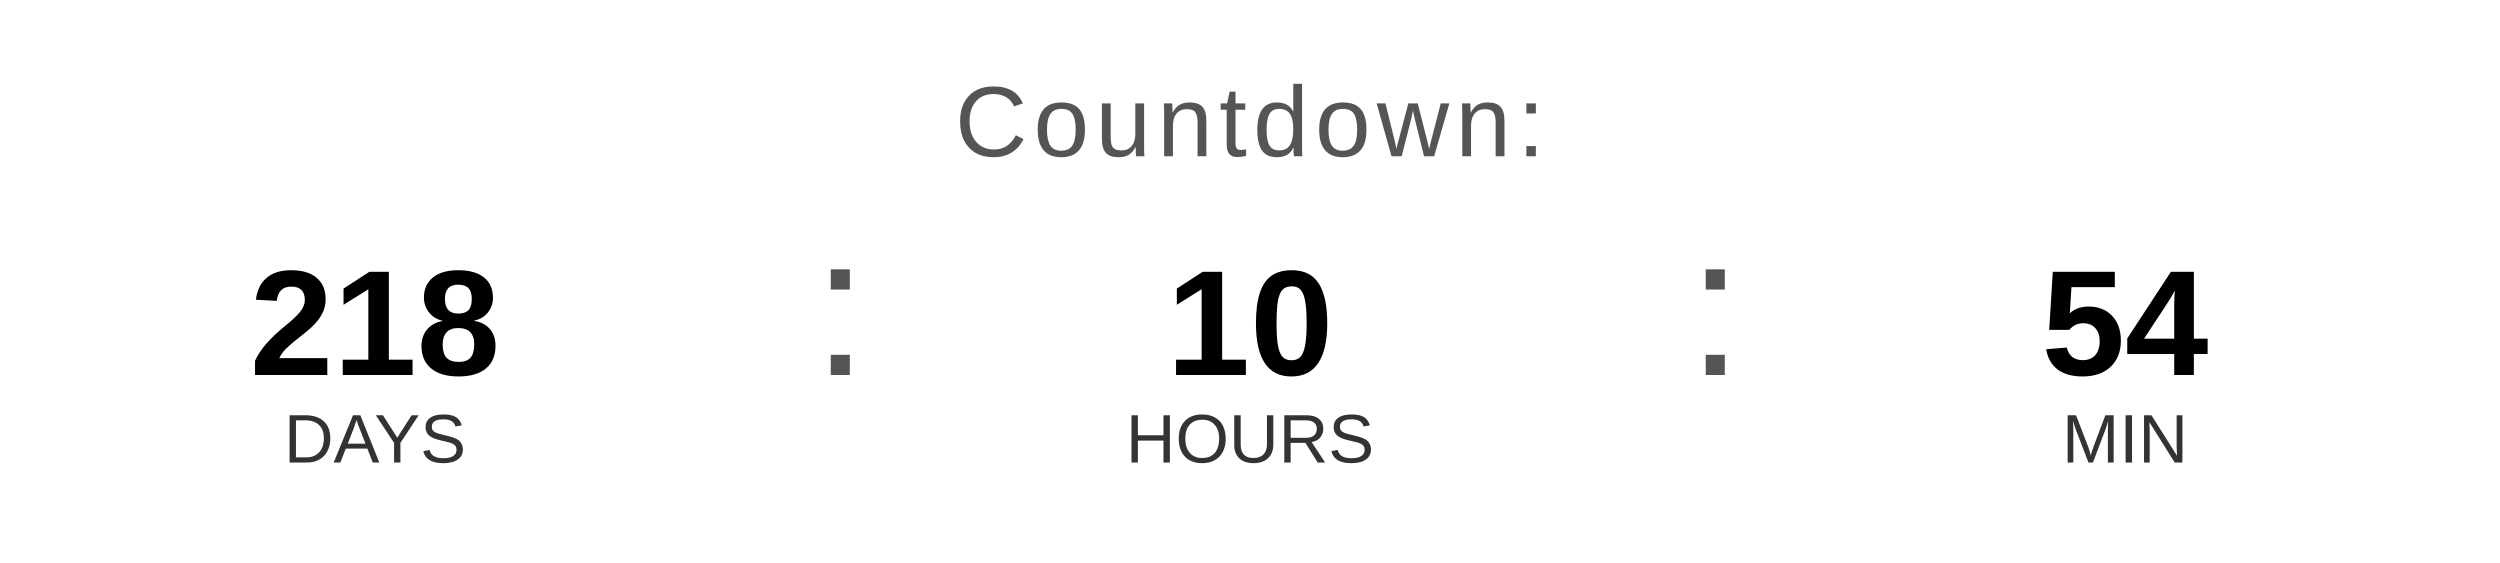
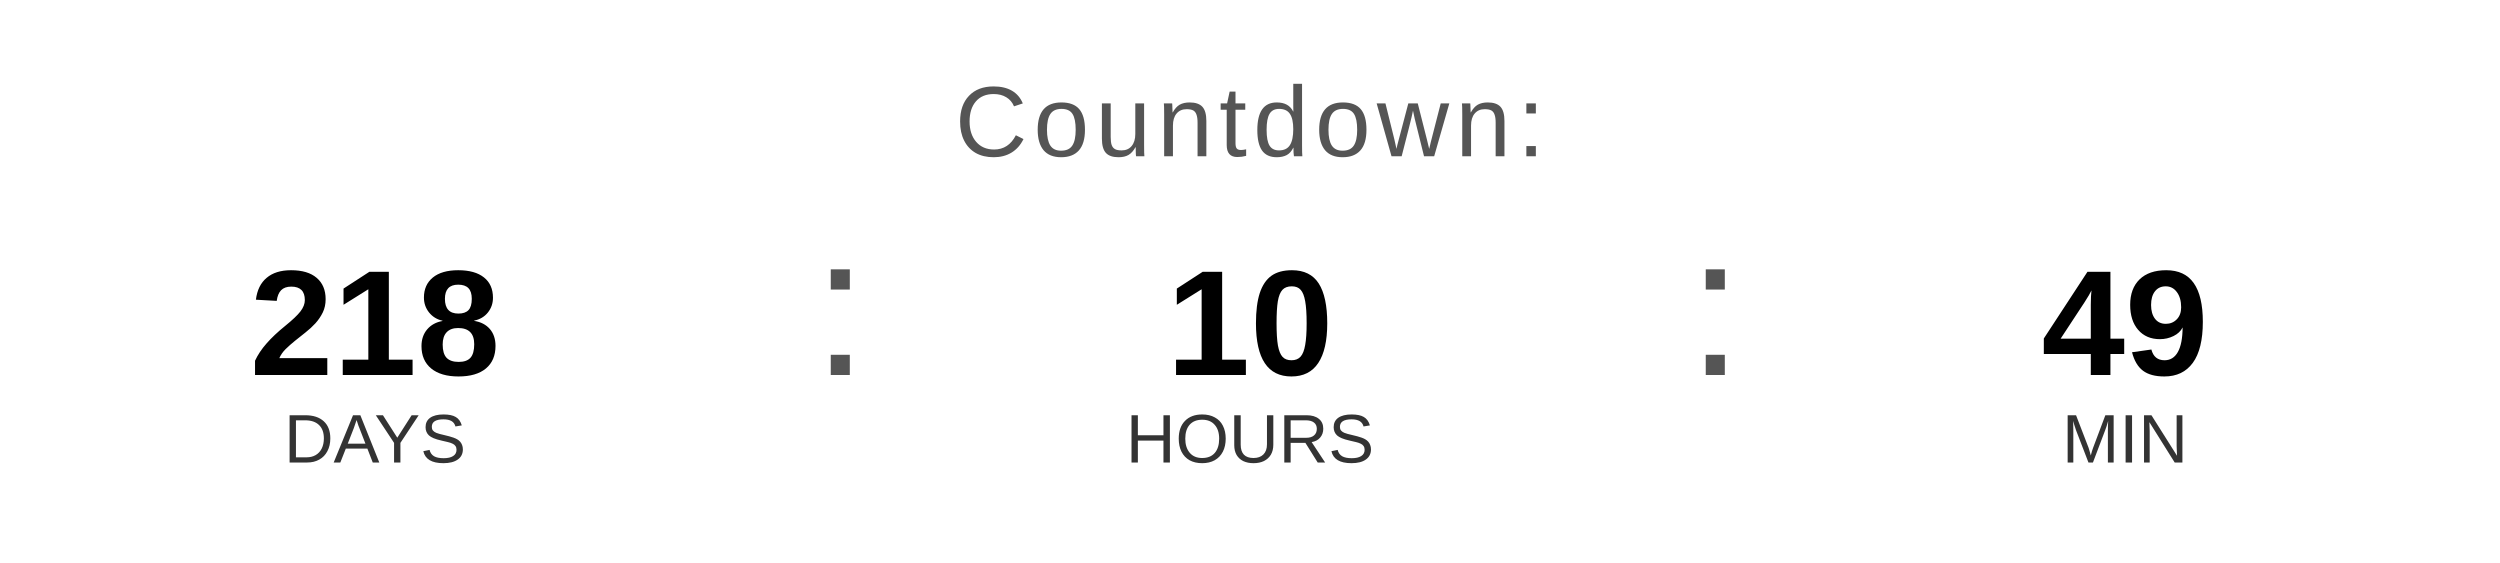
<svg xmlns="http://www.w3.org/2000/svg" width="400" height="90" viewBox="0 0 400 90">
  <text x="200" y="25" font-family="Arial, Helvetica, sans-serif" font-size="16" fill="#555555" text-anchor="middle" letter-spacing="1">
    Countdown:
  </text>
  <text x="60" y="60" font-family="Arial, Helvetica, sans-serif" font-size="24" font-weight="bold" fill="#000000" text-anchor="middle">218</text>
  <text x="60" y="74" font-family="Arial, Helvetica, sans-serif" font-size="11" fill="#333333" text-anchor="middle">DAYS</text>
  <text x="130" y="60" font-family="Arial, sans-serif" font-size="32" fill="#555555">:</text>
  <text x="200" y="60" font-family="Arial, Helvetica, sans-serif" font-size="24" font-weight="bold" fill="#000000" text-anchor="middle">10</text>
  <text x="200" y="74" font-family="Arial, Helvetica, sans-serif" font-size="11" fill="#333333" text-anchor="middle">HOURS</text>
  <text x="270" y="60" font-family="Arial, sans-serif" font-size="32" fill="#555555">:</text>
-   <text x="340" y="60" font-family="Arial, Helvetica, sans-serif" font-size="24" font-weight="bold" fill="#000000" text-anchor="middle">54</text>
+   <text x="340" y="60" font-family="Arial, Helvetica, sans-serif" font-size="24" font-weight="bold" fill="#000000" text-anchor="middle">49</text>
  <text x="340" y="74" font-family="Arial, Helvetica, sans-serif" font-size="11" fill="#333333" text-anchor="middle">MIN</text>
</svg>
